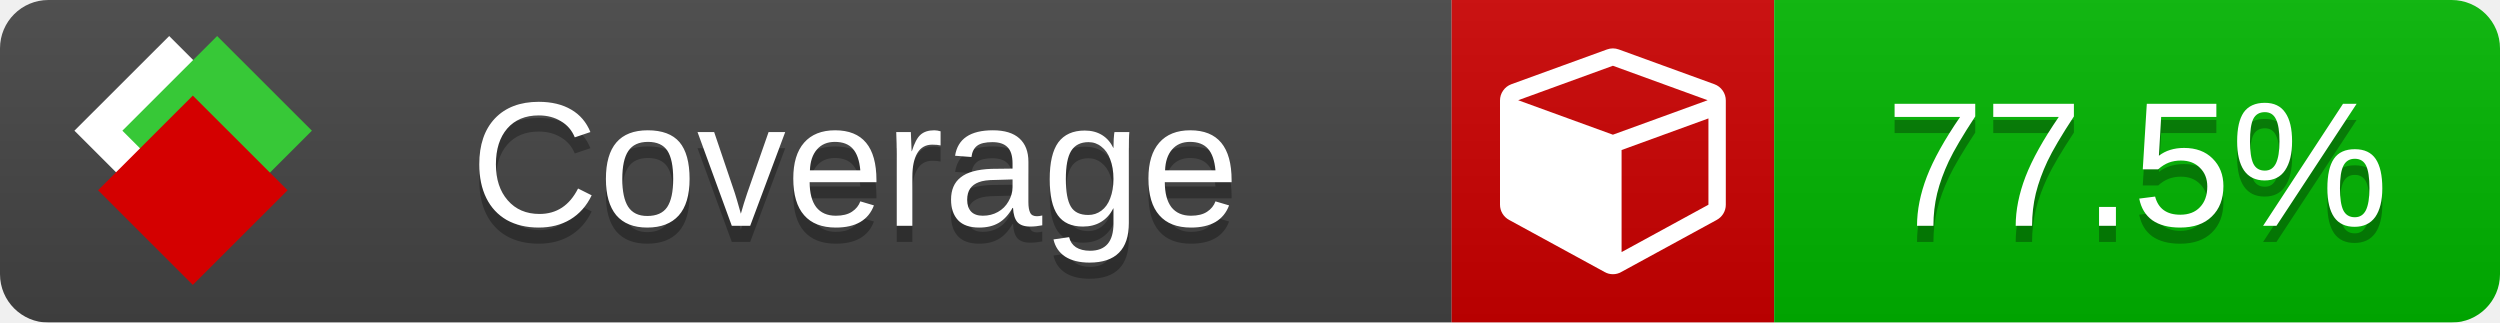
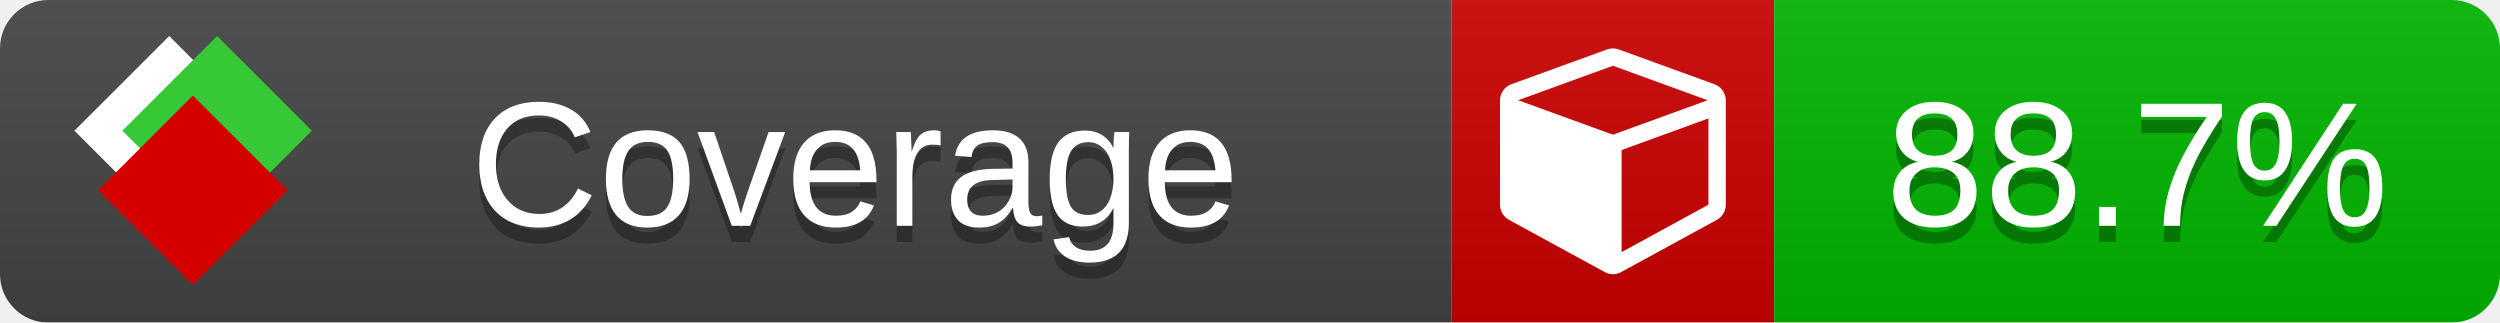
<svg xmlns="http://www.w3.org/2000/svg" xmlns:xlink="http://www.w3.org/1999/xlink" width="155" height="20">
  <style type="text/css">
          
            @keyframes fade1 {
                0% { visibility: visible; opacity: 1; }
               23% { visibility: visible; opacity: 1; }
               25% { visibility: hidden; opacity: 0; }
               48% { visibility: hidden; opacity: 0; }
               50% { visibility: hidden; opacity: 0; }
               73% { visibility: hidden; opacity: 0; }
               75% { visibility: hidden; opacity: 0; }
               98% { visibility: hidden; opacity: 0; }
              100% { visibility: visible; opacity: 1; }
            }
            @keyframes fade2 {
                0% { visibility: hidden; opacity: 0; }
               23% { visibility: hidden; opacity: 0; }
               25% { visibility: visible; opacity: 1; }
               48% { visibility: visible; opacity: 1; }
               50% { visibility: hidden; opacity: 0; }
               73% { visibility: hidden; opacity: 0; }
               75% { visibility: hidden; opacity: 0; }
               98% { visibility: hidden; opacity: 0; }
              100% { visibility: hidden; opacity: 0; }
            }
            @keyframes fade3 {
                0% { visibility: hidden; opacity: 0; }
               23% { visibility: hidden; opacity: 0; }
               25% { visibility: hidden; opacity: 0; }
               48% { visibility: hidden; opacity: 0; }
               50% { visibility: visible; opacity: 1; }
               73% { visibility: visible; opacity: 1; }
               75% { visibility: hidden; opacity: 0; }
               98% { visibility: hidden; opacity: 0; }
              100% { visibility: hidden; opacity: 0; }
            }
            @keyframes fade4 {
                0% { visibility: hidden; opacity: 0; }
               23% { visibility: hidden; opacity: 0; }
               25% { visibility: hidden; opacity: 0; }
               48% { visibility: hidden; opacity: 0; }
               50% { visibility: hidden; opacity: 0; }
               73% { visibility: hidden; opacity: 0; }
               75% { visibility: visible; opacity: 1; }
               98% { visibility: visible; opacity: 1; }
              100% { visibility: hidden; opacity: 0; }
            }
            .linecoverage {
                animation-duration: 15s;
                animation-name: fade1;
                animation-iteration-count: infinite;
            }
            .branchcoverage {
                animation-duration: 15s;
                animation-name: fade2;
                animation-iteration-count: infinite;
            }
            .methodcoverage {
                animation-duration: 15s;
                animation-name: fade3;
                animation-iteration-count: infinite;
            }
            .fullmethodcoverage {
                animation-duration: 15s;
                animation-name: fade4;
                animation-iteration-count: infinite;
            }
          
    </style>
  <defs>
    <linearGradient id="gradient" x2="0" y2="100%">
      <stop offset="0" stop-color="#bbb" stop-opacity=".1" />
      <stop offset="1" stop-opacity=".1" />
    </linearGradient>
    <linearGradient id="c">
      <stop offset="0" stop-color="#d40000" />
      <stop offset="1" stop-color="#ff2a2a" />
    </linearGradient>
    <linearGradient id="a">
      <stop offset="0" stop-color="#e0e0de" />
      <stop offset="1" stop-color="#fff" />
    </linearGradient>
    <linearGradient id="b">
      <stop offset="0" stop-color="#37c837" />
      <stop offset="1" stop-color="#217821" />
    </linearGradient>
    <linearGradient xlink:href="#a" id="e" x1="106.44" x2="69.96" y1="-11.96" y2="-46.84" gradientTransform="matrix(-.8426 -.00045 -.00045 -.8426 -94.27 -75.82)" gradientUnits="userSpaceOnUse" />
    <linearGradient xlink:href="#b" id="f" x1="56.19" x2="77.97" y1="-23.45" y2="10.62" gradientTransform="matrix(.8426 .00045 .00045 .8426 94.27 75.82)" gradientUnits="userSpaceOnUse" />
    <linearGradient xlink:href="#c" id="g" x1="79.98" x2="132.9" y1="10.79" y2="10.79" gradientTransform="matrix(.8426 .00045 .00045 .8426 94.27 75.82)" gradientUnits="userSpaceOnUse" />
    <mask id="mask">
      <rect width="155" height="20" rx="3" fill="#fff" />
    </mask>
    <g id="icon" transform="matrix(.04486 0 0 .04481 -.48 -.63)">
      <rect width="52.92" height="52.92" x="-109.72" y="-27.13" fill="url(#e)" transform="rotate(-135)" />
      <rect width="52.92" height="52.92" x="70.19" y="-39.18" fill="url(#f)" transform="rotate(45)" />
      <rect width="52.92" height="52.92" x="80.05" y="-15.74" fill="url(#g)" transform="rotate(45)" />
    </g>
  </defs>
  <g mask="url(#mask)">
    <rect x="0" y="0" width="90" height="20" fill="#444" />
    <rect x="90" y="0" width="20" height="20" fill="#c00" />
    <rect x="110" y="0" width="45" height="20" fill="#00B600" />
    <rect x="0" y="0" width="155" height="20" fill="url(#gradient)" />
  </g>
  <g>
    <path class="" fill="#fff" d="m 100.538,15.629 5.385,-2.936 v -5.351 l -5.385,1.96 z M 100,8.351 105.873,6.214 100,4.077 94.127,6.214 Z m 7,-2.12 v 6.462 q 0,0.294 -0.151,0.547 -0.151,0.252 -0.412,0.395 l -5.923,3.231 q -0.236,0.135 -0.513,0.135 -0.278,0 -0.513,-0.135 l -5.923,-3.231 Q 93.303,13.492 93.151,13.239 93,12.987 93,12.692 v -6.462 q 0,-0.337 0.194,-0.614 0.194,-0.278 0.513,-0.395 l 5.923,-2.154 q 0.185,-0.067 0.37,-0.067 0.185,0 0.37,0.067 l 5.923,2.154 q 0.32,0.118 0.513,0.395 Q 107,5.894 107,6.231 Z" />
  </g>
  <g fill="#fff" text-anchor="middle" font-family="Verdana,Arial,Geneva,sans-serif" font-size="11">
    <a xlink:href="https://github.com/danielpalme/ReportGenerator" target="_top">
      <use xlink:href="#icon" transform="translate(3,1) scale(3.5)" />
    </a>
    <text x="53" y="15" fill="#010101" fill-opacity=".3">Coverage</text>
    <text x="53" y="14" fill="#fff">Coverage</text>
-     <text class="" x="132.5" y="15" fill="#010101" fill-opacity=".3">77.5%</text>
-     <text class="" x="132.5" y="14">77.5%</text>
+     <text class="" x="132.5" y="15" fill="#010101" fill-opacity=".3">88.7%</text>
+     <text class="" x="132.5" y="14">88.7%</text>
  </g>
  <g>
    <rect class="" x="90" y="0" width="65" height="20" fill-opacity="0" />
  </g>
</svg>
